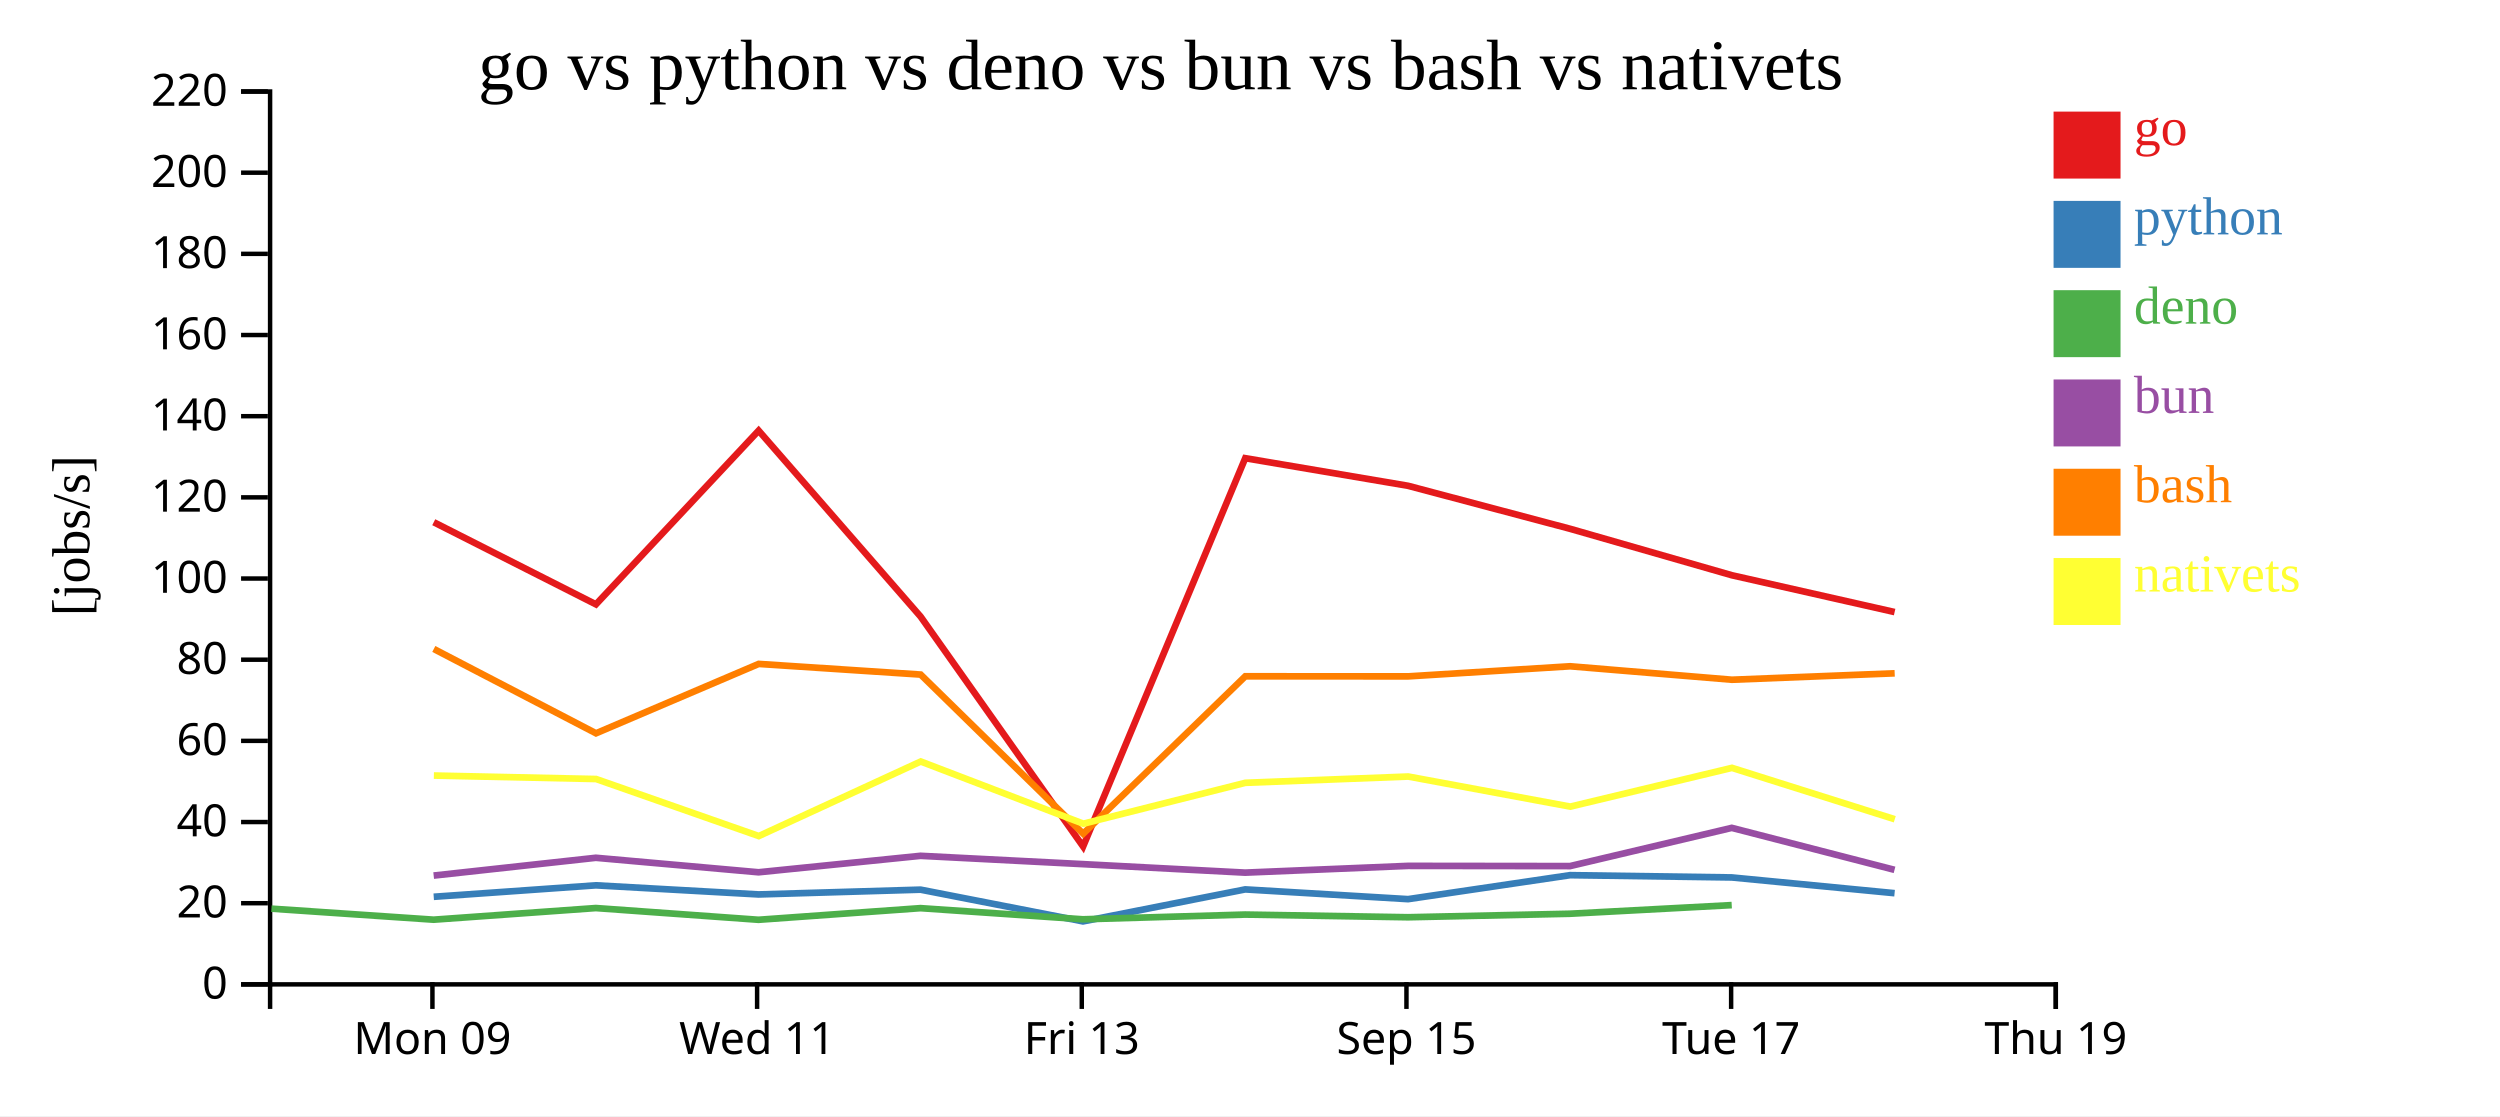
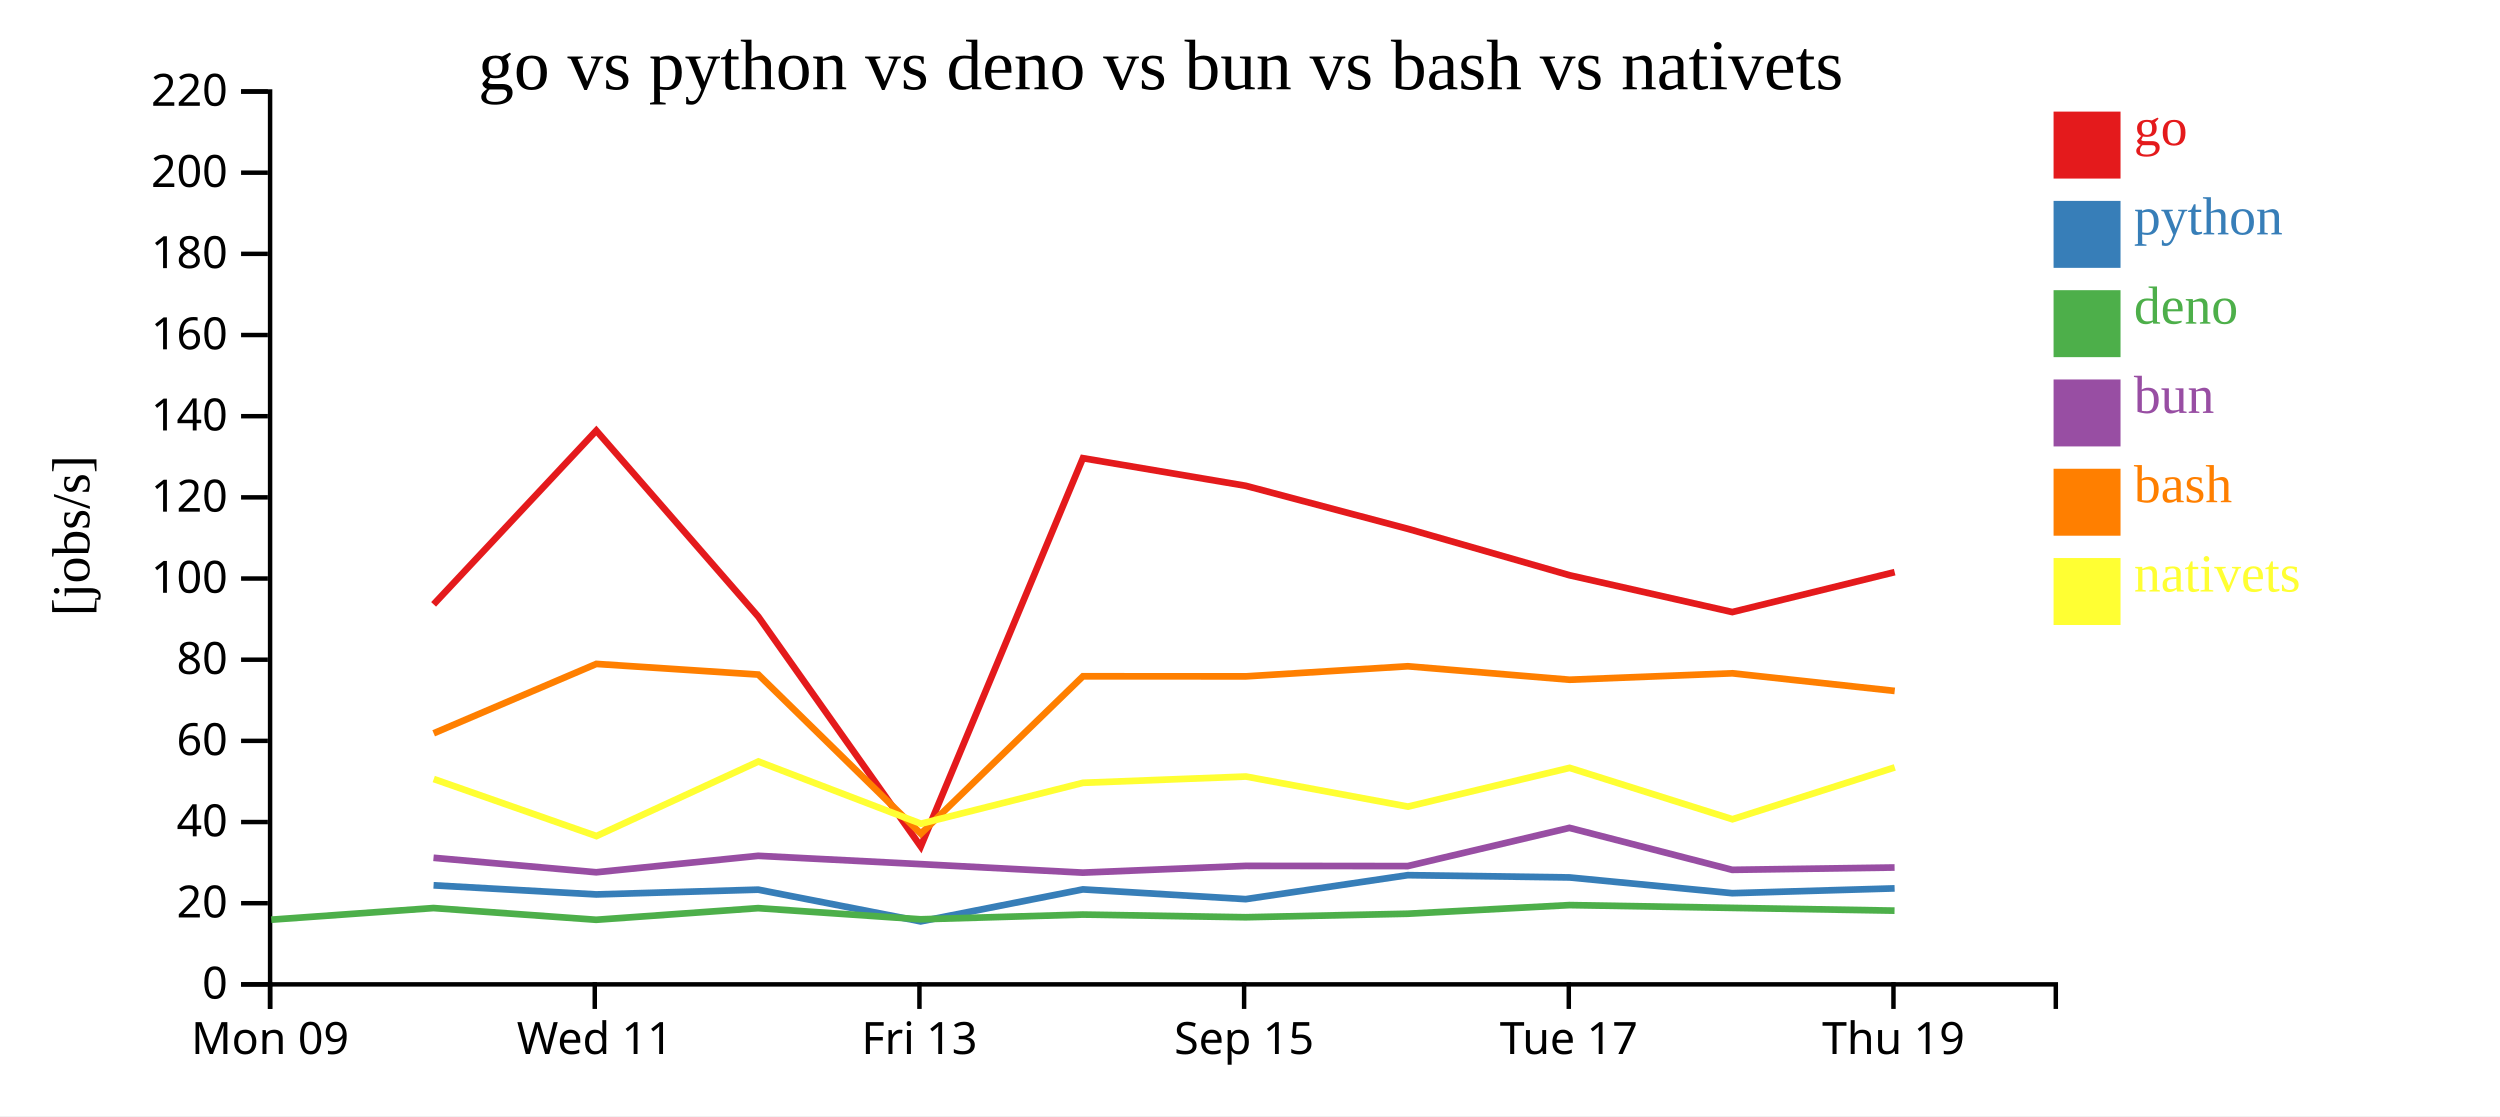
<svg xmlns="http://www.w3.org/2000/svg" width="560" height="250">
  <rect width="100%" height="100%" fill="white" />
  <g transform="translate(60,20)">
    <g transform="translate(0,200)" fill="none" font-size="10" font-family="sans-serif" text-anchor="middle">
      <path class="domain" stroke="currentColor" d="M0.5,6V0.5H400.5V6" />
-       <g class="tick" opacity="1" transform="translate(36.86364,0)">
+       <g class="tick" opacity="1" transform="translate(0.5,0)">
        <line stroke="currentColor" y2="6" />
        <text fill="currentColor" y="9" dy="0.71em">Mon 09</text>
      </g>
-       <g class="tick" opacity="1" transform="translate(109.5909,0)">
+       <g class="tick" opacity="1" transform="translate(73.22727,0)">
        <line stroke="currentColor" y2="6" />
        <text fill="currentColor" y="9" dy="0.71em">Wed 11</text>
      </g>
-       <g class="tick" opacity="1" transform="translate(182.3182,0)">
+       <g class="tick" opacity="1" transform="translate(145.9545,0)">
        <line stroke="currentColor" y2="6" />
        <text fill="currentColor" y="9" dy="0.71em">Fri 13</text>
      </g>
-       <g class="tick" opacity="1" transform="translate(255.0455,0)">
+       <g class="tick" opacity="1" transform="translate(218.6818,0)">
        <line stroke="currentColor" y2="6" />
        <text fill="currentColor" y="9" dy="0.71em">Sep 15</text>
      </g>
-       <g class="tick" opacity="1" transform="translate(327.7727,0)">
+       <g class="tick" opacity="1" transform="translate(291.4091,0)">
        <line stroke="currentColor" y2="6" />
        <text fill="currentColor" y="9" dy="0.71em">Tue 17</text>
      </g>
-       <g class="tick" opacity="1" transform="translate(400.5,0)">
+       <g class="tick" opacity="1" transform="translate(364.1364,0)">
        <line stroke="currentColor" y2="6" />
        <text fill="currentColor" y="9" dy="0.71em">Thu 19</text>
      </g>
    </g>
    <g fill="none" font-size="10" font-family="sans-serif" text-anchor="end">
      <path class="domain" stroke="currentColor" d="M-6,200.5H0.5V0.5H-6" />
      <g class="tick" opacity="1" transform="translate(0,200.5)">
        <line stroke="currentColor" x2="-6" />
        <text fill="currentColor" x="-9" dy="0.32em">0</text>
      </g>
      <g class="tick" opacity="1" transform="translate(0,182.3182)">
        <line stroke="currentColor" x2="-6" />
        <text fill="currentColor" x="-9" dy="0.32em">20</text>
      </g>
      <g class="tick" opacity="1" transform="translate(0,164.1364)">
        <line stroke="currentColor" x2="-6" />
        <text fill="currentColor" x="-9" dy="0.32em">40</text>
      </g>
      <g class="tick" opacity="1" transform="translate(0,145.9545)">
        <line stroke="currentColor" x2="-6" />
        <text fill="currentColor" x="-9" dy="0.32em">60</text>
      </g>
      <g class="tick" opacity="1" transform="translate(0,127.7727)">
        <line stroke="currentColor" x2="-6" />
        <text fill="currentColor" x="-9" dy="0.32em">80</text>
      </g>
      <g class="tick" opacity="1" transform="translate(0,109.5909)">
        <line stroke="currentColor" x2="-6" />
        <text fill="currentColor" x="-9" dy="0.32em">100</text>
      </g>
      <g class="tick" opacity="1" transform="translate(0,91.40909)">
        <line stroke="currentColor" x2="-6" />
        <text fill="currentColor" x="-9" dy="0.32em">120</text>
      </g>
      <g class="tick" opacity="1" transform="translate(0,73.22727)">
        <line stroke="currentColor" x2="-6" />
        <text fill="currentColor" x="-9" dy="0.32em">140</text>
      </g>
      <g class="tick" opacity="1" transform="translate(0,55.04545)">
        <line stroke="currentColor" x2="-6" />
        <text fill="currentColor" x="-9" dy="0.32em">160</text>
      </g>
      <g class="tick" opacity="1" transform="translate(0,36.86364)">
        <line stroke="currentColor" x2="-6" />
        <text fill="currentColor" x="-9" dy="0.32em">180</text>
      </g>
      <g class="tick" opacity="1" transform="translate(0,18.68182)">
        <line stroke="currentColor" x2="-6" />
        <text fill="currentColor" x="-9" dy="0.32em">200</text>
      </g>
      <g class="tick" opacity="1" transform="translate(0,0.5)">
        <line stroke="currentColor" x2="-6" />
        <text fill="currentColor" x="-9" dy="0.32em">220</text>
      </g>
    </g>
    <text text-anchor="middle" style="font-size: 12px" transform="rotate(-90)" y="-40" x="-100">[jobs/s]</text>
    <text text-anchor="middle" style="font-size: 16px" y="0" x="200">go vs python vs deno vs bun vs bash vs nativets</text>
-     <path class="line" fill="none" stroke="#e41a1c" stroke-width="1.5" d="M37.16,96.975L73.491,115.378L109.932,76.457L146.217,118.122L182.615,169.611L218.934,82.637L255.415,88.823L291.708,98.454L327.933,108.858L364.397,117.103" />
-     <path class="line" fill="none" stroke="#377eb8" stroke-width="1.5" d="M37.152,180.882L73.481,178.313L109.924,180.354L146.207,179.284L182.588,186.393L218.927,179.224L255.407,181.408L291.7,176.037L327.923,176.549L364.387,180.074" />
-     <path class="line" fill="none" stroke="#4daf4a" stroke-width="1.5" d="M0.806,183.541L37.133,186.011L73.464,183.403L109.906,186.032L146.19,183.425L182.566,185.925L218.909,184.863L255.388,185.465L291.683,184.678L327.908,182.744" />
-     <path class="line" fill="none" stroke="#984ea3" stroke-width="1.5" d="M37.141,176.129L73.471,172.143L109.914,175.391L146.197,171.704L182.573,173.567L218.917,175.471L255.396,173.958L291.691,174.004L327.914,165.442L364.376,174.845" />
-     <path class="line" fill="none" stroke="#ff7f00" stroke-width="1.5" d="M37.172,125.368L73.505,144.257L109.944,128.718L146.229,131.106L182.639,166.749L218.947,131.49L255.427,131.508L291.72,129.245L327.945,132.261L364.409,130.82" />
-     <path class="line" fill="none" stroke="#ffff33" stroke-width="1.5" d="M37.188,153.723L73.522,154.501L109.967,167.277L146.245,150.577L182.661,164.508L218.964,155.348L255.444,153.944L291.74,160.683L327.961,152.002L364.43,163.511" />
+     <path class="line" fill="none" stroke="#e41a1c" stroke-width="1.5" d="M37.127,115.378L73.568,76.457L109.854,118.122L146.251,169.611L182.571,82.637L219.051,88.823L255.345,98.454L291.569,108.858L328.034,117.103L364.405,108.159" />
+     <path class="line" fill="none" stroke="#377eb8" stroke-width="1.5" d="M37.117,178.313L73.561,180.354L109.843,179.284L146.225,186.393L182.563,179.224L219.043,181.408L255.336,176.037L291.56,176.549L328.023,180.074L364.396,178.998" />
+     <path class="line" fill="none" stroke="#4daf4a" stroke-width="1.5" d="M0.769,186.011L37.1,183.403L73.542,186.032L109.826,183.425L146.202,185.925L182.545,184.863L219.024,185.465L255.32,184.678L291.545,182.744L364.378,183.986" />
+     <path class="line" fill="none" stroke="#984ea3" stroke-width="1.5" d="M37.107,172.143L73.55,175.391L109.834,171.704L146.21,173.567L182.553,175.471L219.032,173.958L255.328,174.004L291.551,165.442L328.013,174.845L364.386,174.321" />
+     <path class="line" fill="none" stroke="#ff7f00" stroke-width="1.5" d="M37.142,144.257L73.58,128.718L109.866,131.106L146.275,166.749L182.583,131.49L219.063,131.508L255.357,129.245L291.581,132.261L328.046,130.82L364.418,134.771" />
+     <path class="line" fill="none" stroke="#ffff33" stroke-width="1.5" d="M37.159,154.501L73.604,167.277L109.881,150.577L146.297,164.508L182.6,155.348L219.08,153.944L255.376,160.683L291.597,152.002L328.067,163.511L364.434,151.899" />
    <rect class="dot" x="400" y="5" width="15" height="15" style="fill: #e41a1c;" />
    <rect class="dot" x="400" y="25" width="15" height="15" style="fill: #377eb8;" />
    <rect class="dot" x="400" y="45" width="15" height="15" style="fill: #4daf4a;" />
    <rect class="dot" x="400" y="65" width="15" height="15" style="fill: #984ea3;" />
    <rect class="dot" x="400" y="85" width="15" height="15" style="fill: #ff7f00;" />
    <rect class="dot" x="400" y="105" width="15" height="15" style="fill: #ffff33;" />
    <text class="label" x="418" y="12.5" style="fill: #e41a1c; alignment-baseline: middle;" text-anchor="left">go</text>
    <text class="label" x="418" y="32.5" style="fill: #377eb8; alignment-baseline: middle;" text-anchor="left">python</text>
    <text class="label" x="418" y="52.5" style="fill: #4daf4a; alignment-baseline: middle;" text-anchor="left">deno</text>
    <text class="label" x="418" y="72.5" style="fill: #984ea3; alignment-baseline: middle;" text-anchor="left">bun</text>
    <text class="label" x="418" y="92.5" style="fill: #ff7f00; alignment-baseline: middle;" text-anchor="left">bash</text>
    <text class="label" x="418" y="112.5" style="fill: #ffff33; alignment-baseline: middle;" text-anchor="left">nativets</text>
  </g>
</svg>
